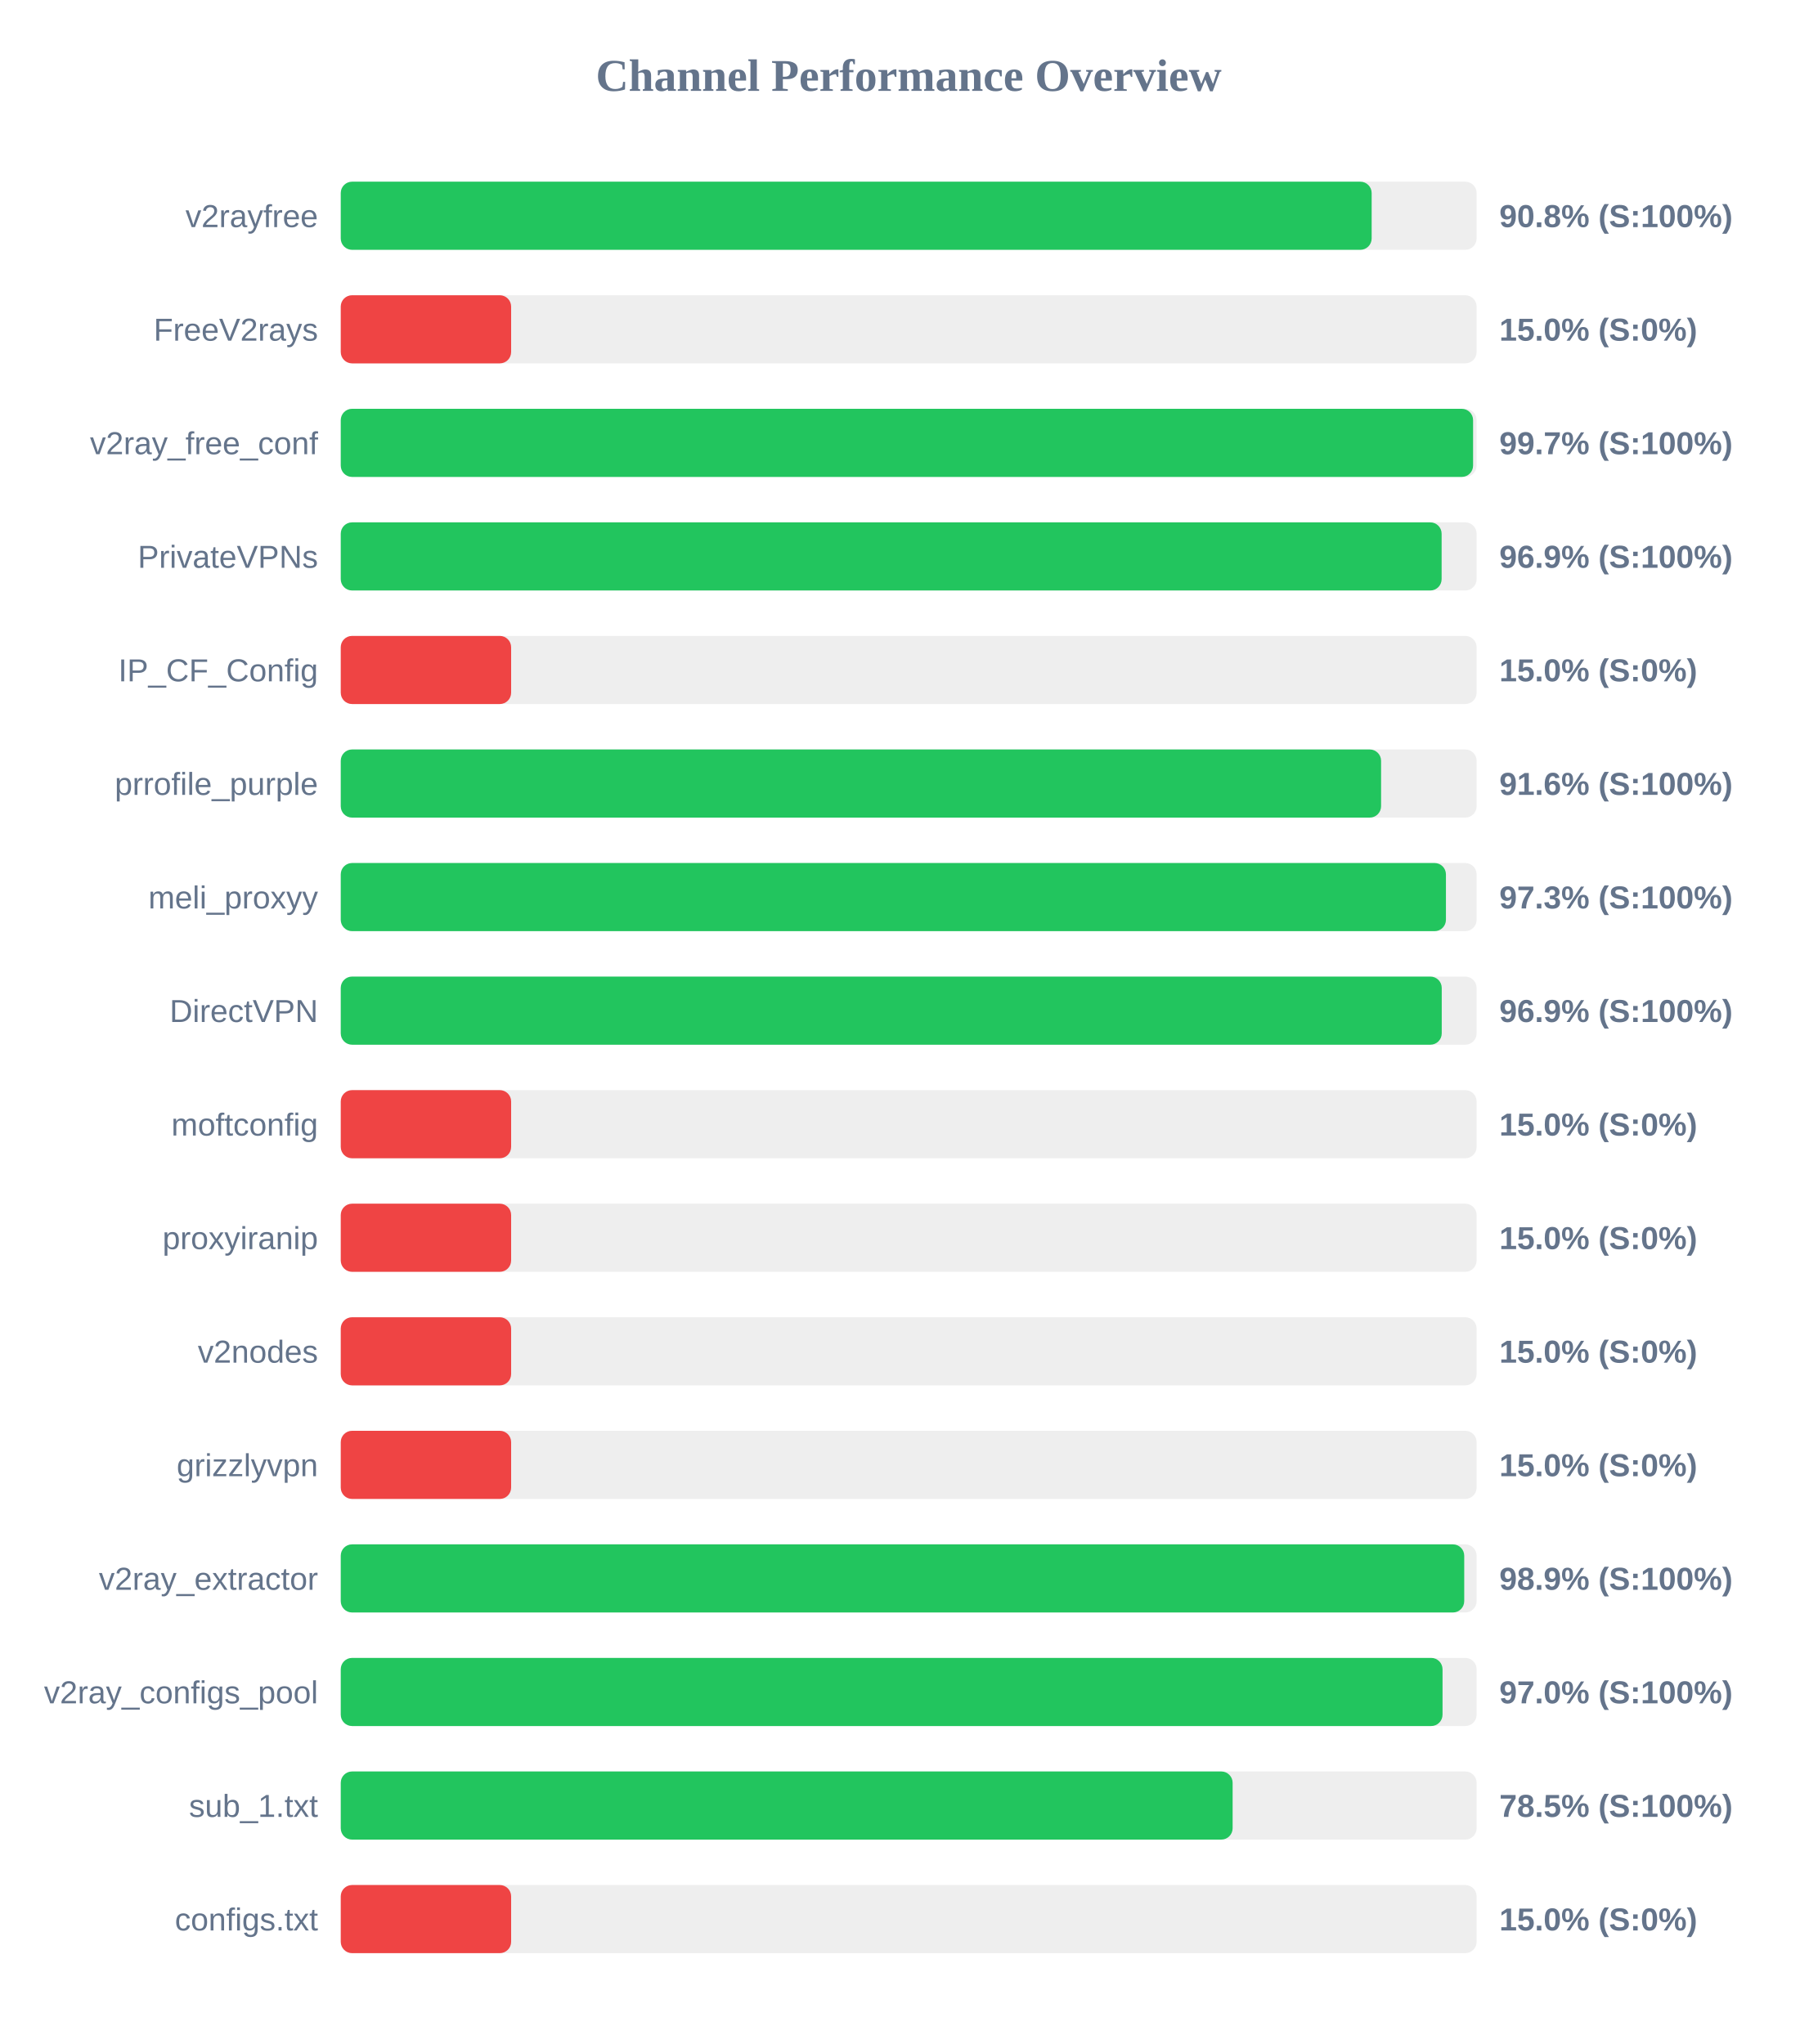
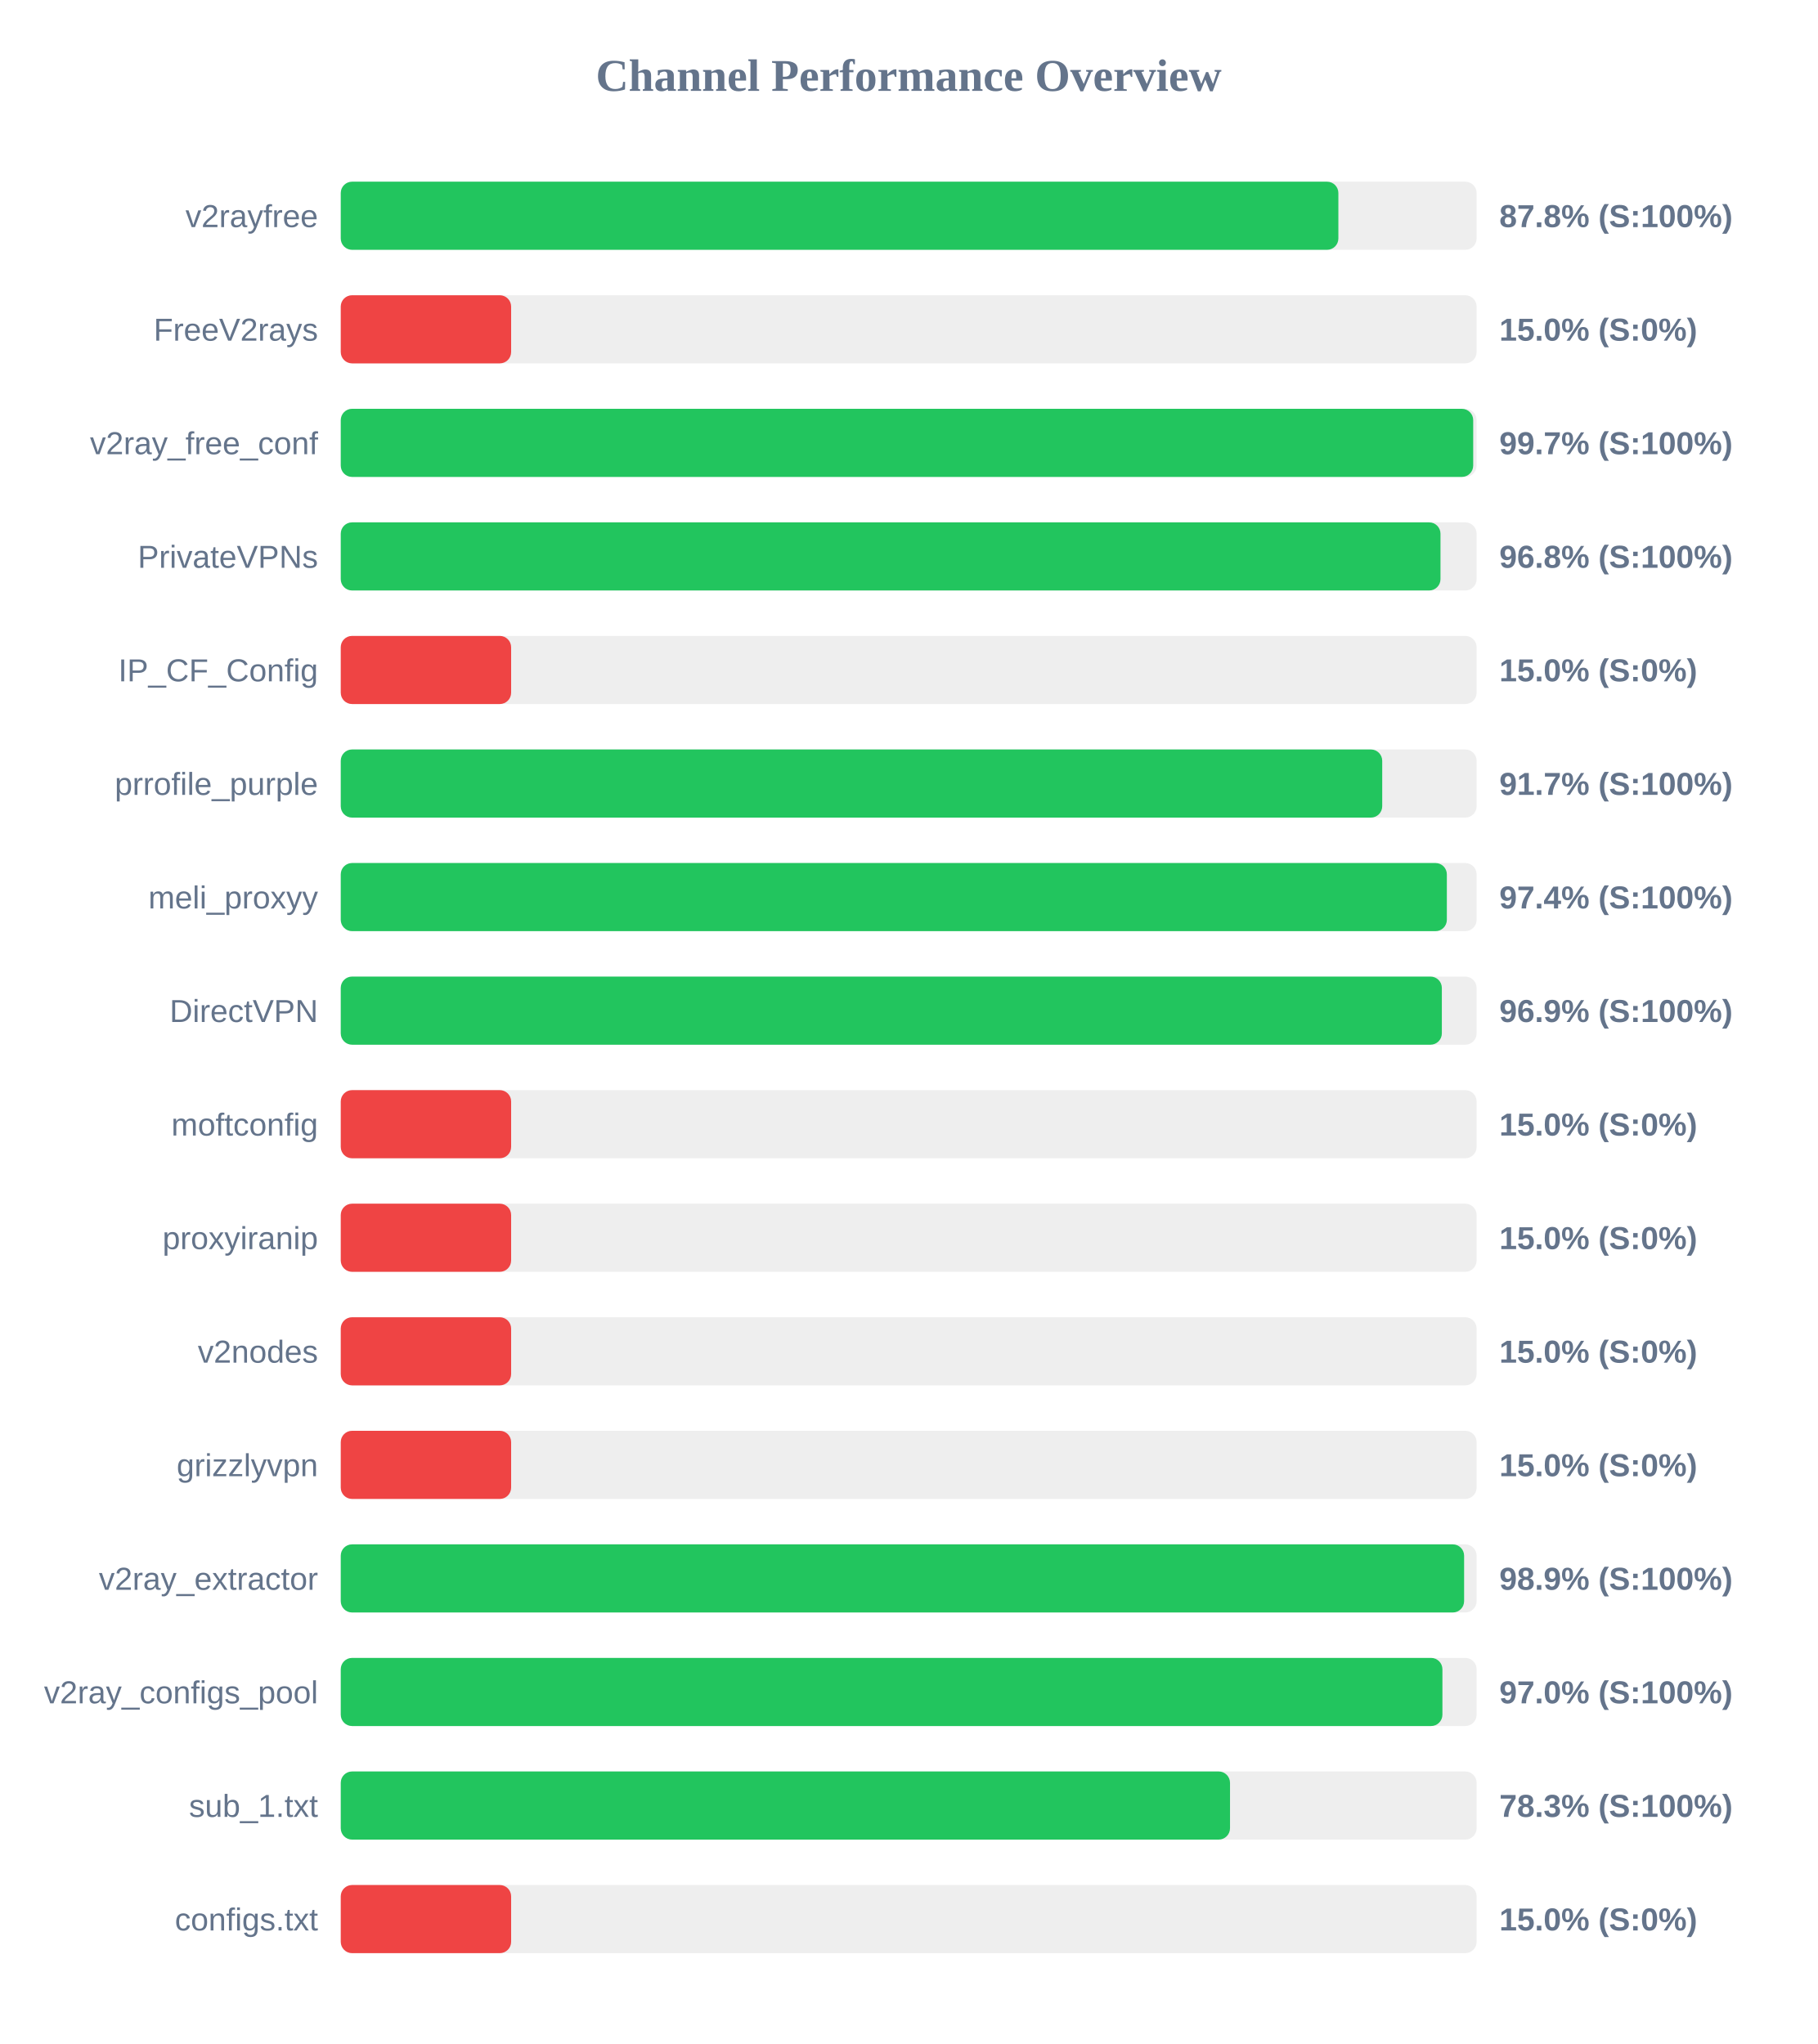
<svg xmlns="http://www.w3.org/2000/svg" width="800" height="900" version="1.1">
  <style>
        .row { font: 14px Arial; fill: #64748b; }
        .score { font: bold 14px Arial; fill: #64748b; }
    </style>
  <text x="400" y="40" text-anchor="middle" font-size="20px" font-weight="bold" fill="#64748b">Channel Performance Overview</text>
  <rect x="150" y="80" width="500" height="30" fill="#eee" rx="5" />
-   <rect x="150" y="80" width="453.8" height="30" fill="#22c55e" rx="5" />
+   <rect x="150" y="80" width="439.15" height="30" fill="#22c55e" rx="5" />
  <text x="140" y="100" text-anchor="end" class="row">v2rayfree</text>
-   <text x="660" y="100" text-anchor="start" class="score">90.8% (S:100%)</text>
+   <text x="660" y="100" text-anchor="start" class="score">87.8% (S:100%)</text>
  <rect x="150" y="130" width="500" height="30" fill="#eee" rx="5" />
  <rect x="150" y="130" width="75.0" height="30" fill="#ef4444" rx="5" />
  <text x="140" y="150" text-anchor="end" class="row">FreeV2rays</text>
  <text x="660" y="150" text-anchor="start" class="score">15.0% (S:0%)</text>
  <rect x="150" y="180" width="500" height="30" fill="#eee" rx="5" />
-   <rect x="150" y="180" width="498.45" height="30" fill="#22c55e" rx="5" />
+   <rect x="150" y="180" width="498.5" height="30" fill="#22c55e" rx="5" />
  <text x="140" y="200" text-anchor="end" class="row">v2ray_free_conf</text>
  <text x="660" y="200" text-anchor="start" class="score">99.7% (S:100%)</text>
  <rect x="150" y="230" width="500" height="30" fill="#eee" rx="5" />
-   <rect x="150" y="230" width="484.6" height="30" fill="#22c55e" rx="5" />
+   <rect x="150" y="230" width="484.1" height="30" fill="#22c55e" rx="5" />
  <text x="140" y="250" text-anchor="end" class="row">PrivateVPNs</text>
-   <text x="660" y="250" text-anchor="start" class="score">96.9% (S:100%)</text>
+   <text x="660" y="250" text-anchor="start" class="score">96.8% (S:100%)</text>
  <rect x="150" y="280" width="500" height="30" fill="#eee" rx="5" />
  <rect x="150" y="280" width="75.0" height="30" fill="#ef4444" rx="5" />
  <text x="140" y="300" text-anchor="end" class="row">IP_CF_Config</text>
  <text x="660" y="300" text-anchor="start" class="score">15.0% (S:0%)</text>
  <rect x="150" y="330" width="500" height="30" fill="#eee" rx="5" />
-   <rect x="150" y="330" width="457.95" height="30" fill="#22c55e" rx="5" />
+   <rect x="150" y="330" width="458.45" height="30" fill="#22c55e" rx="5" />
  <text x="140" y="350" text-anchor="end" class="row">prrofile_purple</text>
-   <text x="660" y="350" text-anchor="start" class="score">91.6% (S:100%)</text>
+   <text x="660" y="350" text-anchor="start" class="score">91.7% (S:100%)</text>
  <rect x="150" y="380" width="500" height="30" fill="#eee" rx="5" />
-   <rect x="150" y="380" width="486.5" height="30" fill="#22c55e" rx="5" />
+   <rect x="150" y="380" width="486.9" height="30" fill="#22c55e" rx="5" />
  <text x="140" y="400" text-anchor="end" class="row">meli_proxyy</text>
-   <text x="660" y="400" text-anchor="start" class="score">97.3% (S:100%)</text>
+   <text x="660" y="400" text-anchor="start" class="score">97.4% (S:100%)</text>
  <rect x="150" y="430" width="500" height="30" fill="#eee" rx="5" />
-   <rect x="150" y="430" width="484.65" height="30" fill="#22c55e" rx="5" />
+   <rect x="150" y="430" width="484.7" height="30" fill="#22c55e" rx="5" />
  <text x="140" y="450" text-anchor="end" class="row">DirectVPN</text>
  <text x="660" y="450" text-anchor="start" class="score">96.9% (S:100%)</text>
  <rect x="150" y="480" width="500" height="30" fill="#eee" rx="5" />
  <rect x="150" y="480" width="75.0" height="30" fill="#ef4444" rx="5" />
  <text x="140" y="500" text-anchor="end" class="row">moftconfig</text>
  <text x="660" y="500" text-anchor="start" class="score">15.0% (S:0%)</text>
  <rect x="150" y="530" width="500" height="30" fill="#eee" rx="5" />
  <rect x="150" y="530" width="75.0" height="30" fill="#ef4444" rx="5" />
  <text x="140" y="550" text-anchor="end" class="row">proxyiranip</text>
  <text x="660" y="550" text-anchor="start" class="score">15.0% (S:0%)</text>
  <rect x="150" y="580" width="500" height="30" fill="#eee" rx="5" />
  <rect x="150" y="580" width="75.0" height="30" fill="#ef4444" rx="5" />
  <text x="140" y="600" text-anchor="end" class="row">v2nodes</text>
  <text x="660" y="600" text-anchor="start" class="score">15.0% (S:0%)</text>
  <rect x="150" y="630" width="500" height="30" fill="#eee" rx="5" />
  <rect x="150" y="630" width="75.0" height="30" fill="#ef4444" rx="5" />
  <text x="140" y="650" text-anchor="end" class="row">grizzlyvpn</text>
  <text x="660" y="650" text-anchor="start" class="score">15.0% (S:0%)</text>
  <rect x="150" y="680" width="500" height="30" fill="#eee" rx="5" />
-   <rect x="150" y="680" width="494.55" height="30" fill="#22c55e" rx="5" />
+   <rect x="150" y="680" width="494.5" height="30" fill="#22c55e" rx="5" />
  <text x="140" y="700" text-anchor="end" class="row">v2ray_extractor</text>
  <text x="660" y="700" text-anchor="start" class="score">98.9% (S:100%)</text>
  <rect x="150" y="730" width="500" height="30" fill="#eee" rx="5" />
-   <rect x="150" y="730" width="485.0" height="30" fill="#22c55e" rx="5" />
+   <rect x="150" y="730" width="484.95" height="30" fill="#22c55e" rx="5" />
  <text x="140" y="750" text-anchor="end" class="row">v2ray_configs_pool</text>
  <text x="660" y="750" text-anchor="start" class="score">97.0% (S:100%)</text>
  <rect x="150" y="780" width="500" height="30" fill="#eee" rx="5" />
-   <rect x="150" y="780" width="392.6" height="30" fill="#22c55e" rx="5" />
+   <rect x="150" y="780" width="391.45" height="30" fill="#22c55e" rx="5" />
  <text x="140" y="800" text-anchor="end" class="row">sub_1.txt</text>
-   <text x="660" y="800" text-anchor="start" class="score">78.5% (S:100%)</text>
+   <text x="660" y="800" text-anchor="start" class="score">78.3% (S:100%)</text>
  <rect x="150" y="830" width="500" height="30" fill="#eee" rx="5" />
  <rect x="150" y="830" width="75.0" height="30" fill="#ef4444" rx="5" />
  <text x="140" y="850" text-anchor="end" class="row">configs.txt</text>
  <text x="660" y="850" text-anchor="start" class="score">15.0% (S:0%)</text>
</svg>
